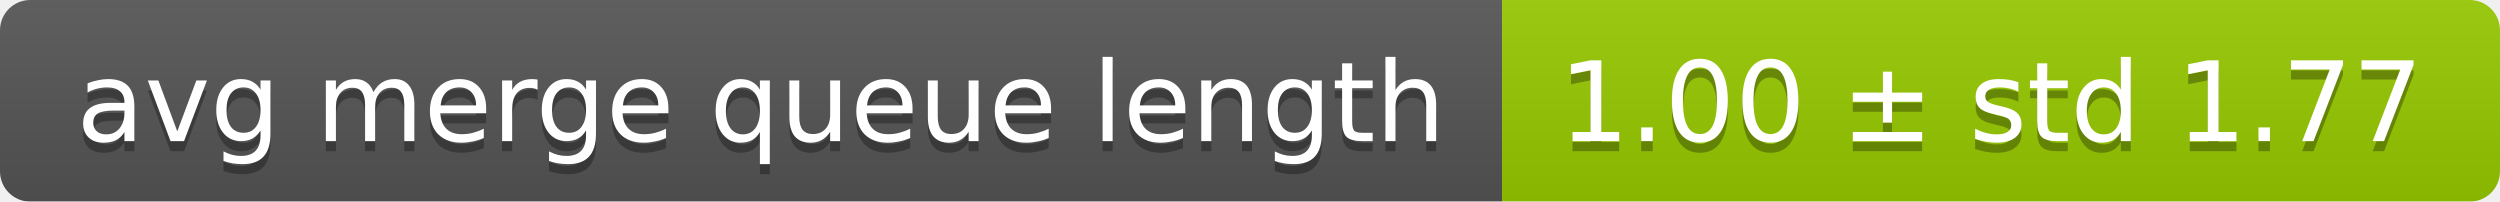
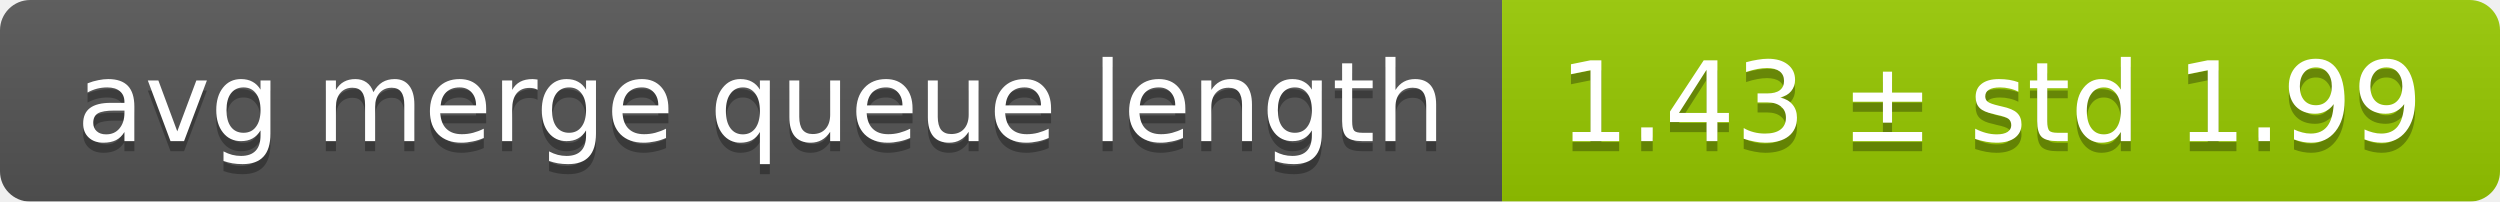
<svg xmlns="http://www.w3.org/2000/svg" width="248" height="20">
  <linearGradient id="smooth" x2="0" y2="100%">
    <stop offset="0" stop-color="#bbb" stop-opacity=".1" />
    <stop offset="1" stop-opacity=".1" />
  </linearGradient>
  <mask id="round">
    <rect width="248" height="20" rx="3" fill="#fff" />
  </mask>
  <g mask="url(#round)">
    <rect width="149" height="20" fill="#555" />
    <rect x="149" width="99" height="20" fill="#97ca00" />
    <rect width="248" height="20" fill="url(#smooth)" />
  </g>
  <g fill="#fff" text-anchor="middle" font-family="DejaVu Sans,Verdana,Geneva,sans-serif" font-size="11">
    <text x="75.5" y="15" fill="#010101" fill-opacity=".3">avg merge queue length</text>
    <text x="75.5" y="14">avg merge queue length</text>
-     <text x="197.5" y="15" fill="#010101" fill-opacity=".3">1.00 ± std 1.77</text>
-     <text x="197.5" y="14">1.00 ± std 1.77</text>
+     <text x="197.5" y="15" fill="#010101" fill-opacity=".3">1.43 ± std 1.99</text>
+     <text x="197.5" y="14">1.43 ± std 1.99</text>
  </g>
</svg>
